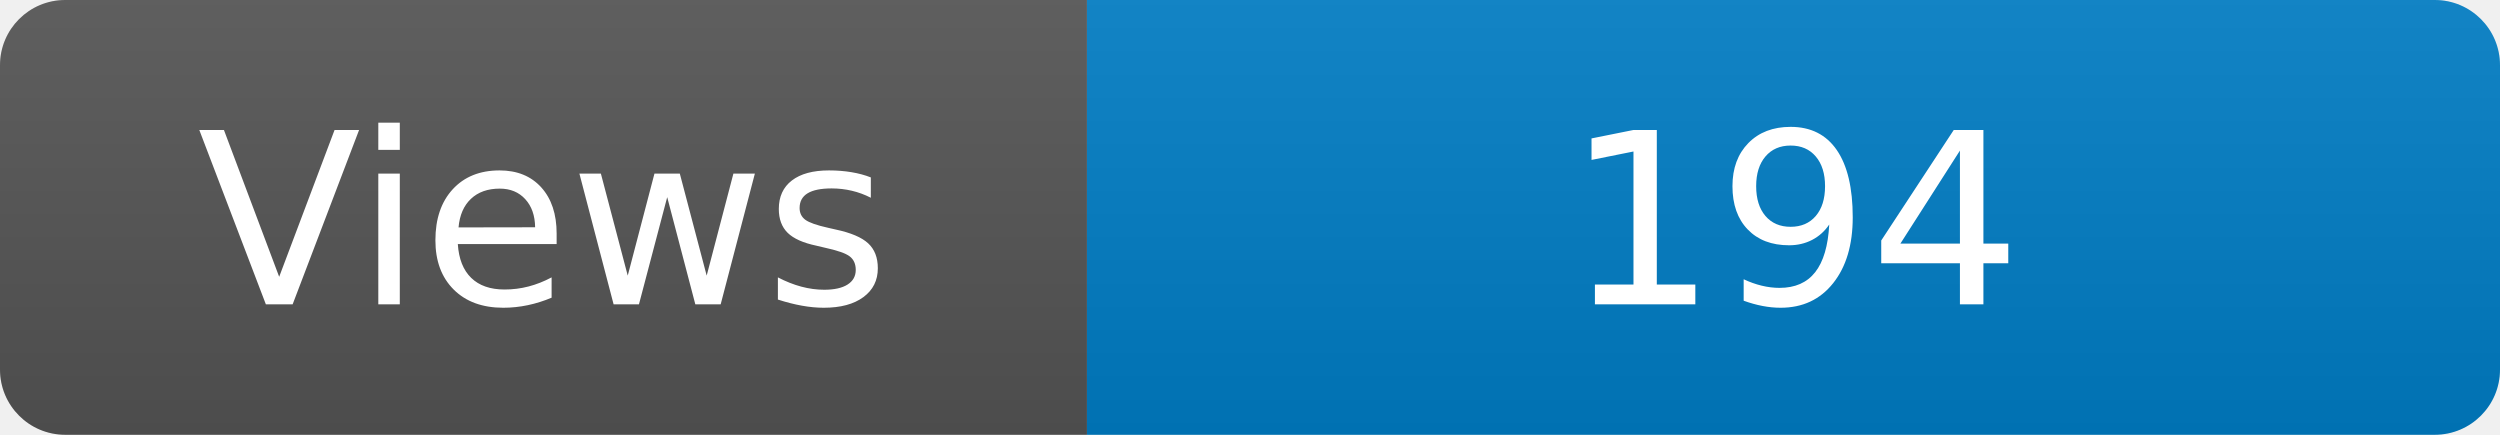
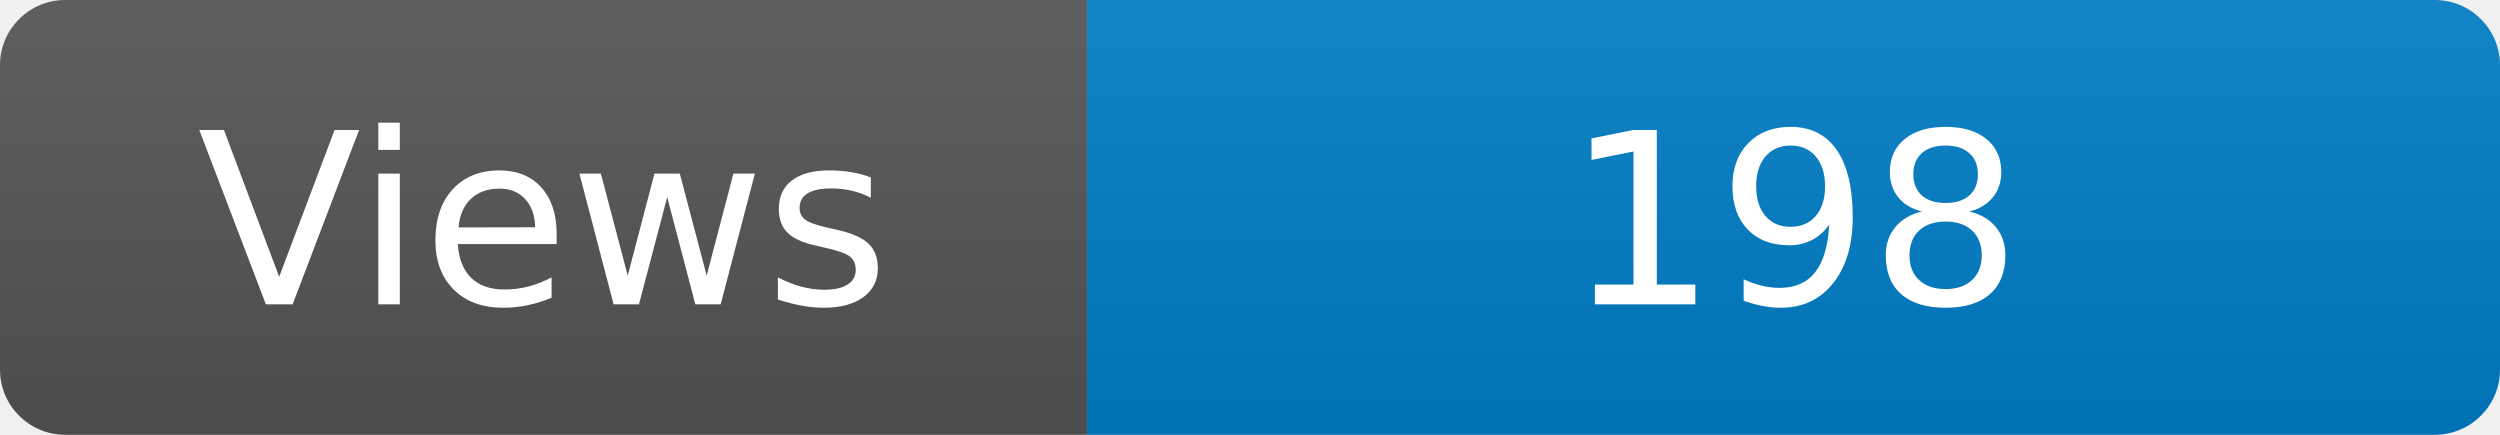
<svg xmlns="http://www.w3.org/2000/svg" width="115" height="20" role="img" aria-label="Maintained?: yes">
  <linearGradient id="s" x2="0" y2="100%">
    <stop offset="0" stop-color="#bbb" stop-opacity=".1" />
    <stop offset="1" stop-opacity=".1" />
  </linearGradient>
  <clipPath id="r">
    <rect width="115" height="20" rx="3" fill="#fff" />
  </clipPath>
  <g clip-path="url(#r)">
    <rect width="50" height="20" fill="#555" />
    <rect x="50" width="160" height="20" fill="#007ec6" />
    <rect width="115" height="20" fill="url(#s)" />
  </g>
  <g fill="#fff" text-anchor="middle" font-family="Verdana,Geneva,DejaVu Sans,sans-serif" font-size="110">
    <text x="250" y="140" transform="scale(.1)" fill="#fff">Views</text>
-     <text x="825" y="140" transform="scale(.1)" fill="#fff">194</text>
+     <text x="825" y="140" transform="scale(.1)" fill="#fff">198</text>
  </g>
</svg>
